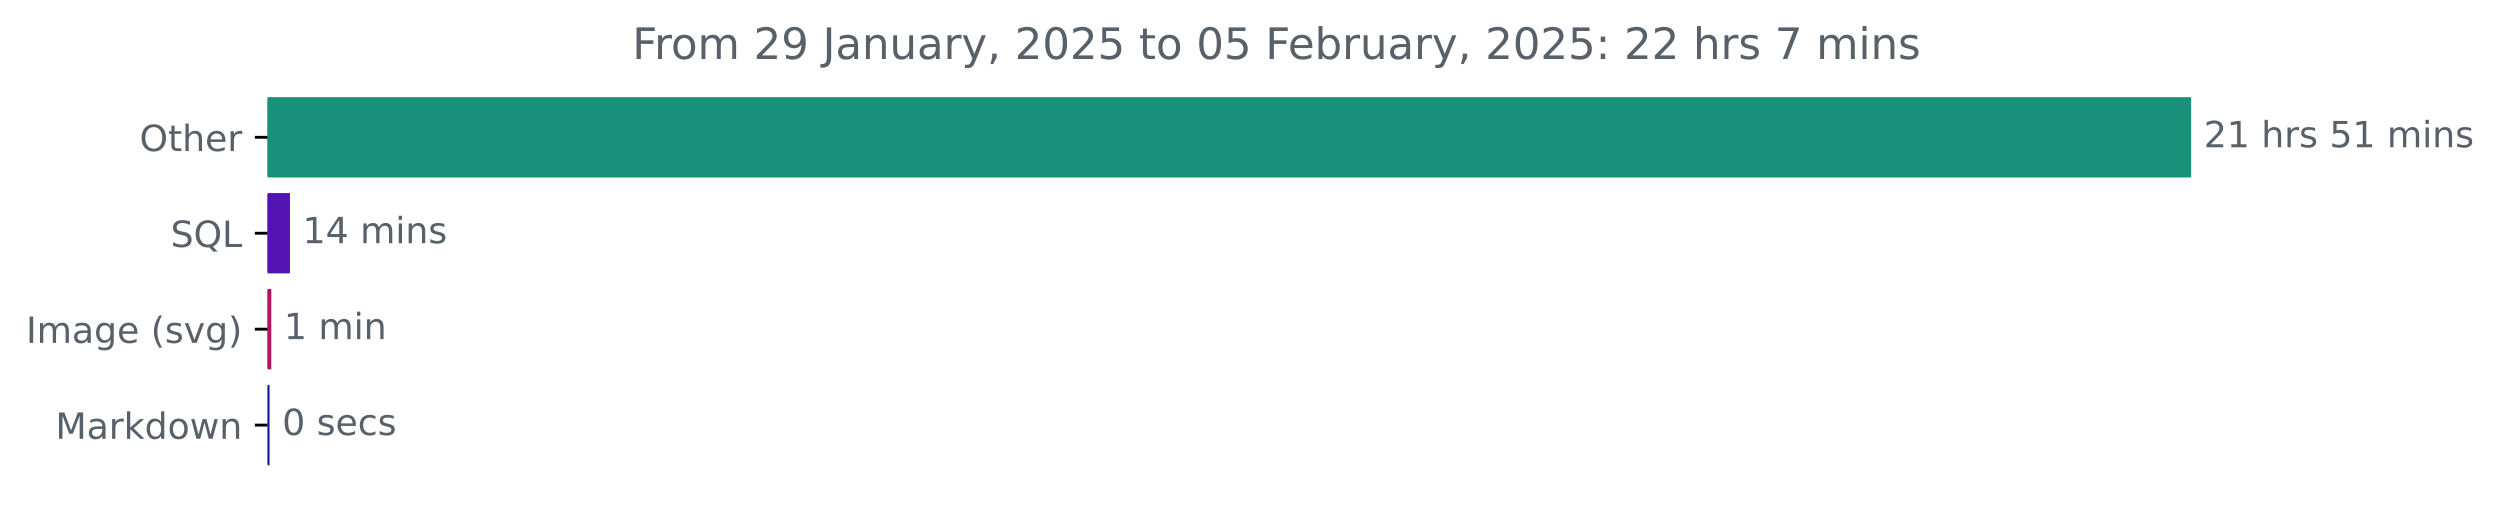
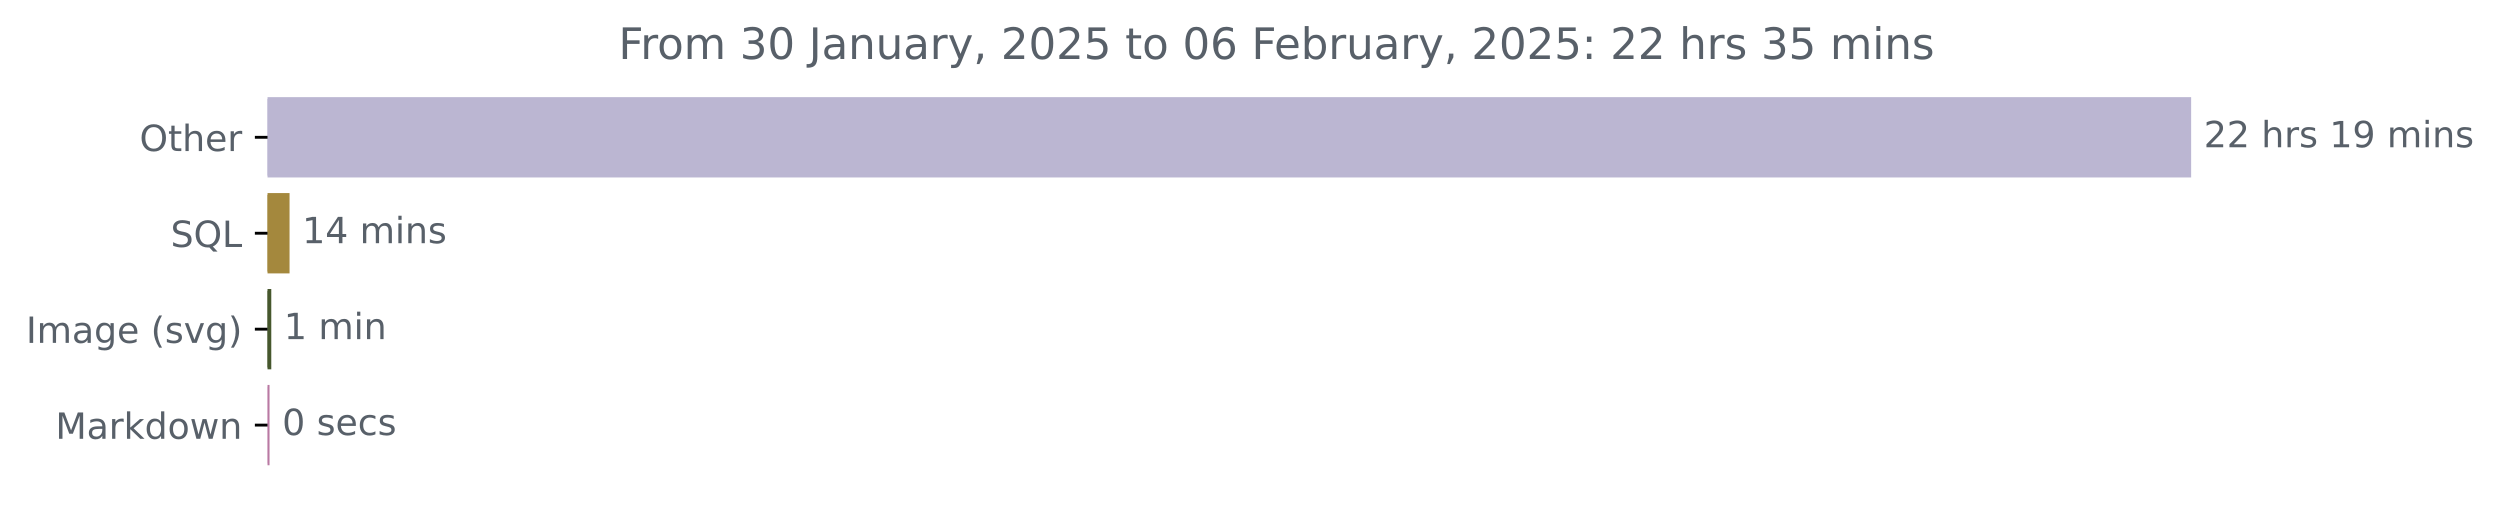
<svg xmlns="http://www.w3.org/2000/svg" xmlns:xlink="http://www.w3.org/1999/xlink" width="691.315pt" height="140.398pt" viewBox="0 0 691.315 140.398" version="1.1">
  <defs>
    <style type="text/css">*{stroke-linejoin: round; stroke-linecap: butt}</style>
  </defs>
  <g id="figure_1">
    <g id="patch_1">
      <path d="M 0 140.398  L 691.315 140.398  L 691.315 0  L 0 0  L 0 140.398  z " style="fill: none" />
    </g>
    <g id="axes_1">
      <g id="patch_2">
-         <path d="M 73.978 27.358  L 605.407 27.358  L 605.407 48.579  L 73.978 48.579  z " clip-path="url(#p3966649069)" style="fill: #199079; stroke: #199079; stroke-linejoin: miter" />
+         <path d="M 73.978 27.358  L 605.407 27.358  L 605.407 48.579  L 73.978 48.579  z " clip-path="url(#pb796136d8c)" style="fill: #bbb6d2; stroke: #bbb6d2; stroke-linejoin: miter" />
      </g>
      <g id="patch_3">
-         <path d="M 73.978 53.884  L 79.678 53.884  L 79.678 75.105  L 73.978 75.105  z " clip-path="url(#p3966649069)" style="fill: #5213ae; stroke: #5213ae; stroke-linejoin: miter" />
+         <path d="M 73.978 53.884  L 79.569 53.884  L 79.569 75.105  L 73.978 75.105  z " clip-path="url(#pb796136d8c)" style="fill: #a4883d; stroke: #a4883d; stroke-linejoin: miter" />
      </g>
      <g id="patch_4">
-         <path d="M 73.978 80.411  L 74.516 80.411  L 74.516 101.632  L 73.978 101.632  z " clip-path="url(#p3966649069)" style="fill: #b61261; stroke: #b61261; stroke-linejoin: miter" />
+         <path d="M 73.978 80.411  L 74.516 80.411  L 74.516 101.632  L 73.978 101.632  z " clip-path="url(#pb796136d8c)" style="fill: #46572d; stroke: #46572d; stroke-linejoin: miter" />
      </g>
      <g id="patch_5">
-         <path d="M 73.978 106.937  L 74.032 106.937  L 74.032 128.158  L 73.978 128.158  z " clip-path="url(#p3966649069)" style="fill: #041998; stroke: #041998; stroke-linejoin: miter" />
+         <path d="M 73.978 106.937  L 74.032 106.937  L 74.032 128.158  L 73.978 128.158  z " clip-path="url(#pb796136d8c)" style="fill: #b979a3; stroke: #b979a3; stroke-linejoin: miter" />
      </g>
      <g id="matplotlib.axis_1" />
      <g id="matplotlib.axis_2">
        <g id="ytick_1">
          <g id="line2d_1">
            <defs>
-               <path id="mc31fb0ee71" d="M 0 0  L -3.5 0  " style="stroke: #000000; stroke-width: 0.8" />
+               <path id="medf8ab03d3" d="M 0 0  L -3.5 0  " style="stroke: #000000; stroke-width: 0.8" />
            </defs>
            <g>
-               <use xlink:href="#mc31fb0ee71" x="73.978" y="37.969" style="stroke: #000000; stroke-width: 0.8" />
+               <use xlink:href="#medf8ab03d3" x="73.978" y="37.969" style="stroke: #000000; stroke-width: 0.8" />
            </g>
          </g>
          <g id="text_1">
            <g style="fill: #586069" transform="translate(38.58438 41.76787) scale(0.1 -0.1)">
              <defs>
                <path id="DejaVuSans-4f" d="M 2522 4238  Q 1834 4238 1429 3725  Q 1025 3213 1025 2328  Q 1025 1447 1429 934  Q 1834 422 2522 422  Q 3209 422 3611 934  Q 4013 1447 4013 2328  Q 4013 3213 3611 3725  Q 3209 4238 2522 4238  z M 2522 4750  Q 3503 4750 4090 4092  Q 4678 3434 4678 2328  Q 4678 1225 4090 567  Q 3503 -91 2522 -91  Q 1538 -91 948 565  Q 359 1222 359 2328  Q 359 3434 948 4092  Q 1538 4750 2522 4750  z " transform="scale(0.015625)" />
                <path id="DejaVuSans-74" d="M 1172 4494  L 1172 3500  L 2356 3500  L 2356 3053  L 1172 3053  L 1172 1153  Q 1172 725 1289 603  Q 1406 481 1766 481  L 2356 481  L 2356 0  L 1766 0  Q 1100 0 847 248  Q 594 497 594 1153  L 594 3053  L 172 3053  L 172 3500  L 594 3500  L 594 4494  L 1172 4494  z " transform="scale(0.015625)" />
                <path id="DejaVuSans-68" d="M 3513 2113  L 3513 0  L 2938 0  L 2938 2094  Q 2938 2591 2744 2837  Q 2550 3084 2163 3084  Q 1697 3084 1428 2787  Q 1159 2491 1159 1978  L 1159 0  L 581 0  L 581 4863  L 1159 4863  L 1159 2956  Q 1366 3272 1645 3428  Q 1925 3584 2291 3584  Q 2894 3584 3203 3211  Q 3513 2838 3513 2113  z " transform="scale(0.015625)" />
                <path id="DejaVuSans-65" d="M 3597 1894  L 3597 1613  L 953 1613  Q 991 1019 1311 708  Q 1631 397 2203 397  Q 2534 397 2845 478  Q 3156 559 3463 722  L 3463 178  Q 3153 47 2828 -22  Q 2503 -91 2169 -91  Q 1331 -91 842 396  Q 353 884 353 1716  Q 353 2575 817 3079  Q 1281 3584 2069 3584  Q 2775 3584 3186 3129  Q 3597 2675 3597 1894  z M 3022 2063  Q 3016 2534 2758 2815  Q 2500 3097 2075 3097  Q 1594 3097 1305 2825  Q 1016 2553 972 2059  L 3022 2063  z " transform="scale(0.015625)" />
                <path id="DejaVuSans-72" d="M 2631 2963  Q 2534 3019 2420 3045  Q 2306 3072 2169 3072  Q 1681 3072 1420 2755  Q 1159 2438 1159 1844  L 1159 0  L 581 0  L 581 3500  L 1159 3500  L 1159 2956  Q 1341 3275 1631 3429  Q 1922 3584 2338 3584  Q 2397 3584 2469 3576  Q 2541 3569 2628 3553  L 2631 2963  z " transform="scale(0.015625)" />
              </defs>
              <use xlink:href="#DejaVuSans-4f" />
              <use xlink:href="#DejaVuSans-74" x="78.711" />
              <use xlink:href="#DejaVuSans-68" x="117.92" />
              <use xlink:href="#DejaVuSans-65" x="181.299" />
              <use xlink:href="#DejaVuSans-72" x="242.822" />
            </g>
          </g>
        </g>
        <g id="ytick_2">
          <g id="line2d_2">
            <g>
-               <use xlink:href="#mc31fb0ee71" x="73.978" y="64.495" style="stroke: #000000; stroke-width: 0.8" />
+               <use xlink:href="#medf8ab03d3" x="73.978" y="64.495" style="stroke: #000000; stroke-width: 0.8" />
            </g>
          </g>
          <g id="text_2">
            <g style="fill: #586069" transform="translate(47.18594 68.29419) scale(0.1 -0.1)">
              <defs>
                <path id="DejaVuSans-53" d="M 3425 4513  L 3425 3897  Q 3066 4069 2747 4153  Q 2428 4238 2131 4238  Q 1616 4238 1336 4038  Q 1056 3838 1056 3469  Q 1056 3159 1242 3001  Q 1428 2844 1947 2747  L 2328 2669  Q 3034 2534 3370 2195  Q 3706 1856 3706 1288  Q 3706 609 3251 259  Q 2797 -91 1919 -91  Q 1588 -91 1214 -16  Q 841 59 441 206  L 441 856  Q 825 641 1194 531  Q 1563 422 1919 422  Q 2459 422 2753 634  Q 3047 847 3047 1241  Q 3047 1584 2836 1778  Q 2625 1972 2144 2069  L 1759 2144  Q 1053 2284 737 2584  Q 422 2884 422 3419  Q 422 4038 858 4394  Q 1294 4750 2059 4750  Q 2388 4750 2728 4690  Q 3069 4631 3425 4513  z " transform="scale(0.015625)" />
                <path id="DejaVuSans-51" d="M 2522 4238  Q 1834 4238 1429 3725  Q 1025 3213 1025 2328  Q 1025 1447 1429 934  Q 1834 422 2522 422  Q 3209 422 3611 934  Q 4013 1447 4013 2328  Q 4013 3213 3611 3725  Q 3209 4238 2522 4238  z M 3406 84  L 4238 -825  L 3475 -825  L 2784 -78  Q 2681 -84 2626 -87  Q 2572 -91 2522 -91  Q 1538 -91 948 567  Q 359 1225 359 2328  Q 359 3434 948 4092  Q 1538 4750 2522 4750  Q 3503 4750 4090 4092  Q 4678 3434 4678 2328  Q 4678 1516 4351 937  Q 4025 359 3406 84  z " transform="scale(0.015625)" />
                <path id="DejaVuSans-4c" d="M 628 4666  L 1259 4666  L 1259 531  L 3531 531  L 3531 0  L 628 0  L 628 4666  z " transform="scale(0.015625)" />
              </defs>
              <use xlink:href="#DejaVuSans-53" />
              <use xlink:href="#DejaVuSans-51" x="63.477" />
              <use xlink:href="#DejaVuSans-4c" x="142.188" />
            </g>
          </g>
        </g>
        <g id="ytick_3">
          <g id="line2d_3">
            <g>
-               <use xlink:href="#mc31fb0ee71" x="73.978" y="91.021" style="stroke: #000000; stroke-width: 0.8" />
+               <use xlink:href="#medf8ab03d3" x="73.978" y="91.021" style="stroke: #000000; stroke-width: 0.8" />
            </g>
          </g>
          <g id="text_3">
            <g style="fill: #586069" transform="translate(7.2 94.8205) scale(0.1 -0.1)">
              <defs>
                <path id="DejaVuSans-49" d="M 628 4666  L 1259 4666  L 1259 0  L 628 0  L 628 4666  z " transform="scale(0.015625)" />
                <path id="DejaVuSans-6d" d="M 3328 2828  Q 3544 3216 3844 3400  Q 4144 3584 4550 3584  Q 5097 3584 5394 3201  Q 5691 2819 5691 2113  L 5691 0  L 5113 0  L 5113 2094  Q 5113 2597 4934 2840  Q 4756 3084 4391 3084  Q 3944 3084 3684 2787  Q 3425 2491 3425 1978  L 3425 0  L 2847 0  L 2847 2094  Q 2847 2600 2669 2842  Q 2491 3084 2119 3084  Q 1678 3084 1418 2786  Q 1159 2488 1159 1978  L 1159 0  L 581 0  L 581 3500  L 1159 3500  L 1159 2956  Q 1356 3278 1631 3431  Q 1906 3584 2284 3584  Q 2666 3584 2933 3390  Q 3200 3197 3328 2828  z " transform="scale(0.015625)" />
                <path id="DejaVuSans-61" d="M 2194 1759  Q 1497 1759 1228 1600  Q 959 1441 959 1056  Q 959 750 1161 570  Q 1363 391 1709 391  Q 2188 391 2477 730  Q 2766 1069 2766 1631  L 2766 1759  L 2194 1759  z M 3341 1997  L 3341 0  L 2766 0  L 2766 531  Q 2569 213 2275 61  Q 1981 -91 1556 -91  Q 1019 -91 701 211  Q 384 513 384 1019  Q 384 1609 779 1909  Q 1175 2209 1959 2209  L 2766 2209  L 2766 2266  Q 2766 2663 2505 2880  Q 2244 3097 1772 3097  Q 1472 3097 1187 3025  Q 903 2953 641 2809  L 641 3341  Q 956 3463 1253 3523  Q 1550 3584 1831 3584  Q 2591 3584 2966 3190  Q 3341 2797 3341 1997  z " transform="scale(0.015625)" />
                <path id="DejaVuSans-67" d="M 2906 1791  Q 2906 2416 2648 2759  Q 2391 3103 1925 3103  Q 1463 3103 1205 2759  Q 947 2416 947 1791  Q 947 1169 1205 825  Q 1463 481 1925 481  Q 2391 481 2648 825  Q 2906 1169 2906 1791  z M 3481 434  Q 3481 -459 3084 -895  Q 2688 -1331 1869 -1331  Q 1566 -1331 1297 -1286  Q 1028 -1241 775 -1147  L 775 -588  Q 1028 -725 1275 -790  Q 1522 -856 1778 -856  Q 2344 -856 2625 -561  Q 2906 -266 2906 331  L 2906 616  Q 2728 306 2450 153  Q 2172 0 1784 0  Q 1141 0 747 490  Q 353 981 353 1791  Q 353 2603 747 3093  Q 1141 3584 1784 3584  Q 2172 3584 2450 3431  Q 2728 3278 2906 2969  L 2906 3500  L 3481 3500  L 3481 434  z " transform="scale(0.015625)" />
                <path id="DejaVuSans-20" transform="scale(0.015625)" />
                <path id="DejaVuSans-28" d="M 1984 4856  Q 1566 4138 1362 3434  Q 1159 2731 1159 2009  Q 1159 1288 1364 580  Q 1569 -128 1984 -844  L 1484 -844  Q 1016 -109 783 600  Q 550 1309 550 2009  Q 550 2706 781 3412  Q 1013 4119 1484 4856  L 1984 4856  z " transform="scale(0.015625)" />
                <path id="DejaVuSans-73" d="M 2834 3397  L 2834 2853  Q 2591 2978 2328 3040  Q 2066 3103 1784 3103  Q 1356 3103 1142 2972  Q 928 2841 928 2578  Q 928 2378 1081 2264  Q 1234 2150 1697 2047  L 1894 2003  Q 2506 1872 2764 1633  Q 3022 1394 3022 966  Q 3022 478 2636 193  Q 2250 -91 1575 -91  Q 1294 -91 989 -36  Q 684 19 347 128  L 347 722  Q 666 556 975 473  Q 1284 391 1588 391  Q 1994 391 2212 530  Q 2431 669 2431 922  Q 2431 1156 2273 1281  Q 2116 1406 1581 1522  L 1381 1569  Q 847 1681 609 1914  Q 372 2147 372 2553  Q 372 3047 722 3315  Q 1072 3584 1716 3584  Q 2034 3584 2315 3537  Q 2597 3491 2834 3397  z " transform="scale(0.015625)" />
                <path id="DejaVuSans-76" d="M 191 3500  L 800 3500  L 1894 563  L 2988 3500  L 3597 3500  L 2284 0  L 1503 0  L 191 3500  z " transform="scale(0.015625)" />
                <path id="DejaVuSans-29" d="M 513 4856  L 1013 4856  Q 1481 4119 1714 3412  Q 1947 2706 1947 2009  Q 1947 1309 1714 600  Q 1481 -109 1013 -844  L 513 -844  Q 928 -128 1133 580  Q 1338 1288 1338 2009  Q 1338 2731 1133 3434  Q 928 4138 513 4856  z " transform="scale(0.015625)" />
              </defs>
              <use xlink:href="#DejaVuSans-49" />
              <use xlink:href="#DejaVuSans-6d" x="29.492" />
              <use xlink:href="#DejaVuSans-61" x="126.904" />
              <use xlink:href="#DejaVuSans-67" x="188.184" />
              <use xlink:href="#DejaVuSans-65" x="251.66" />
              <use xlink:href="#DejaVuSans-20" x="313.184" />
              <use xlink:href="#DejaVuSans-28" x="344.971" />
              <use xlink:href="#DejaVuSans-73" x="383.984" />
              <use xlink:href="#DejaVuSans-76" x="436.084" />
              <use xlink:href="#DejaVuSans-67" x="495.264" />
              <use xlink:href="#DejaVuSans-29" x="558.74" />
            </g>
          </g>
        </g>
        <g id="ytick_4">
          <g id="line2d_4">
            <g>
-               <use xlink:href="#mc31fb0ee71" x="73.978" y="117.548" style="stroke: #000000; stroke-width: 0.8" />
+               <use xlink:href="#medf8ab03d3" x="73.978" y="117.548" style="stroke: #000000; stroke-width: 0.8" />
            </g>
          </g>
          <g id="text_4">
            <g style="fill: #586069" transform="translate(15.3375 121.3468) scale(0.1 -0.1)">
              <defs>
                <path id="DejaVuSans-4d" d="M 628 4666  L 1569 4666  L 2759 1491  L 3956 4666  L 4897 4666  L 4897 0  L 4281 0  L 4281 4097  L 3078 897  L 2444 897  L 1241 4097  L 1241 0  L 628 0  L 628 4666  z " transform="scale(0.015625)" />
                <path id="DejaVuSans-6b" d="M 581 4863  L 1159 4863  L 1159 1991  L 2875 3500  L 3609 3500  L 1753 1863  L 3688 0  L 2938 0  L 1159 1709  L 1159 0  L 581 0  L 581 4863  z " transform="scale(0.015625)" />
                <path id="DejaVuSans-64" d="M 2906 2969  L 2906 4863  L 3481 4863  L 3481 0  L 2906 0  L 2906 525  Q 2725 213 2448 61  Q 2172 -91 1784 -91  Q 1150 -91 751 415  Q 353 922 353 1747  Q 353 2572 751 3078  Q 1150 3584 1784 3584  Q 2172 3584 2448 3432  Q 2725 3281 2906 2969  z M 947 1747  Q 947 1113 1208 752  Q 1469 391 1925 391  Q 2381 391 2643 752  Q 2906 1113 2906 1747  Q 2906 2381 2643 2742  Q 2381 3103 1925 3103  Q 1469 3103 1208 2742  Q 947 2381 947 1747  z " transform="scale(0.015625)" />
                <path id="DejaVuSans-6f" d="M 1959 3097  Q 1497 3097 1228 2736  Q 959 2375 959 1747  Q 959 1119 1226 758  Q 1494 397 1959 397  Q 2419 397 2687 759  Q 2956 1122 2956 1747  Q 2956 2369 2687 2733  Q 2419 3097 1959 3097  z M 1959 3584  Q 2709 3584 3137 3096  Q 3566 2609 3566 1747  Q 3566 888 3137 398  Q 2709 -91 1959 -91  Q 1206 -91 779 398  Q 353 888 353 1747  Q 353 2609 779 3096  Q 1206 3584 1959 3584  z " transform="scale(0.015625)" />
                <path id="DejaVuSans-77" d="M 269 3500  L 844 3500  L 1563 769  L 2278 3500  L 2956 3500  L 3675 769  L 4391 3500  L 4966 3500  L 4050 0  L 3372 0  L 2619 2869  L 1863 0  L 1184 0  L 269 3500  z " transform="scale(0.015625)" />
                <path id="DejaVuSans-6e" d="M 3513 2113  L 3513 0  L 2938 0  L 2938 2094  Q 2938 2591 2744 2837  Q 2550 3084 2163 3084  Q 1697 3084 1428 2787  Q 1159 2491 1159 1978  L 1159 0  L 581 0  L 581 3500  L 1159 3500  L 1159 2956  Q 1366 3272 1645 3428  Q 1925 3584 2291 3584  Q 2894 3584 3203 3211  Q 3513 2838 3513 2113  z " transform="scale(0.015625)" />
              </defs>
              <use xlink:href="#DejaVuSans-4d" />
              <use xlink:href="#DejaVuSans-61" x="86.279" />
              <use xlink:href="#DejaVuSans-72" x="147.559" />
              <use xlink:href="#DejaVuSans-6b" x="188.672" />
              <use xlink:href="#DejaVuSans-64" x="246.582" />
              <use xlink:href="#DejaVuSans-6f" x="310.059" />
              <use xlink:href="#DejaVuSans-77" x="371.24" />
              <use xlink:href="#DejaVuSans-6e" x="453.027" />
            </g>
          </g>
        </g>
      </g>
      <g id="text_5">
        <g style="fill: #586069" transform="translate(609.4067 40.72803) scale(0.1 -0.1)">
          <defs>
            <path id="DejaVuSans-32" d="M 1228 531  L 3431 531  L 3431 0  L 469 0  L 469 531  Q 828 903 1448 1529  Q 2069 2156 2228 2338  Q 2531 2678 2651 2914  Q 2772 3150 2772 3378  Q 2772 3750 2511 3984  Q 2250 4219 1831 4219  Q 1534 4219 1204 4116  Q 875 4013 500 3803  L 500 4441  Q 881 4594 1212 4672  Q 1544 4750 1819 4750  Q 2544 4750 2975 4387  Q 3406 4025 3406 3419  Q 3406 3131 3298 2873  Q 3191 2616 2906 2266  Q 2828 2175 2409 1742  Q 1991 1309 1228 531  z " transform="scale(0.015625)" />
            <path id="DejaVuSans-31" d="M 794 531  L 1825 531  L 1825 4091  L 703 3866  L 703 4441  L 1819 4666  L 2450 4666  L 2450 531  L 3481 531  L 3481 0  L 794 0  L 794 531  z " transform="scale(0.015625)" />
-             <path id="DejaVuSans-35" d="M 691 4666  L 3169 4666  L 3169 4134  L 1269 4134  L 1269 2991  Q 1406 3038 1543 3061  Q 1681 3084 1819 3084  Q 2600 3084 3056 2656  Q 3513 2228 3513 1497  Q 3513 744 3044 326  Q 2575 -91 1722 -91  Q 1428 -91 1123 -41  Q 819 9 494 109  L 494 744  Q 775 591 1075 516  Q 1375 441 1709 441  Q 2250 441 2565 725  Q 2881 1009 2881 1497  Q 2881 1984 2565 2268  Q 2250 2553 1709 2553  Q 1456 2553 1204 2497  Q 953 2441 691 2322  L 691 4666  z " transform="scale(0.015625)" />
+             <path id="DejaVuSans-39" d="M 703 97  L 703 672  Q 941 559 1184 500  Q 1428 441 1663 441  Q 2288 441 2617 861  Q 2947 1281 2994 2138  Q 2813 1869 2534 1725  Q 2256 1581 1919 1581  Q 1219 1581 811 2004  Q 403 2428 403 3163  Q 403 3881 828 4315  Q 1253 4750 1959 4750  Q 2769 4750 3195 4129  Q 3622 3509 3622 2328  Q 3622 1225 3098 567  Q 2575 -91 1691 -91  Q 1453 -91 1209 -44  Q 966 3 703 97  z M 1959 2075  Q 2384 2075 2632 2365  Q 2881 2656 2881 3163  Q 2881 3666 2632 3958  Q 2384 4250 1959 4250  Q 1534 4250 1286 3958  Q 1038 3666 1038 3163  Q 1038 2656 1286 2365  Q 1534 2075 1959 2075  z " transform="scale(0.015625)" />
            <path id="DejaVuSans-69" d="M 603 3500  L 1178 3500  L 1178 0  L 603 0  L 603 3500  z M 603 4863  L 1178 4863  L 1178 4134  L 603 4134  L 603 4863  z " transform="scale(0.015625)" />
          </defs>
          <use xlink:href="#DejaVuSans-32" />
-           <use xlink:href="#DejaVuSans-31" x="63.623" />
+           <use xlink:href="#DejaVuSans-32" x="63.623" />
          <use xlink:href="#DejaVuSans-20" x="127.246" />
          <use xlink:href="#DejaVuSans-68" x="159.033" />
          <use xlink:href="#DejaVuSans-72" x="222.412" />
          <use xlink:href="#DejaVuSans-73" x="263.525" />
          <use xlink:href="#DejaVuSans-20" x="315.625" />
-           <use xlink:href="#DejaVuSans-35" x="347.412" />
-           <use xlink:href="#DejaVuSans-31" x="411.035" />
+           <use xlink:href="#DejaVuSans-31" x="347.412" />
+           <use xlink:href="#DejaVuSans-39" x="411.035" />
          <use xlink:href="#DejaVuSans-20" x="474.658" />
          <use xlink:href="#DejaVuSans-6d" x="506.445" />
          <use xlink:href="#DejaVuSans-69" x="603.857" />
          <use xlink:href="#DejaVuSans-6e" x="631.641" />
          <use xlink:href="#DejaVuSans-73" x="695.02" />
        </g>
      </g>
      <g id="text_6">
-         <g style="fill: #586069" transform="translate(83.67796 67.25434) scale(0.1 -0.1)">
+         <g style="fill: #586069" transform="translate(83.56928 67.25434) scale(0.1 -0.1)">
          <defs>
            <path id="DejaVuSans-34" d="M 2419 4116  L 825 1625  L 2419 1625  L 2419 4116  z M 2253 4666  L 3047 4666  L 3047 1625  L 3713 1625  L 3713 1100  L 3047 1100  L 3047 0  L 2419 0  L 2419 1100  L 313 1100  L 313 1709  L 2253 4666  z " transform="scale(0.015625)" />
          </defs>
          <use xlink:href="#DejaVuSans-31" />
          <use xlink:href="#DejaVuSans-34" x="63.623" />
          <use xlink:href="#DejaVuSans-20" x="127.246" />
          <use xlink:href="#DejaVuSans-6d" x="159.033" />
          <use xlink:href="#DejaVuSans-69" x="256.445" />
          <use xlink:href="#DejaVuSans-6e" x="284.229" />
          <use xlink:href="#DejaVuSans-73" x="347.607" />
        </g>
      </g>
      <g id="text_7">
-         <g style="fill: #586069" transform="translate(78.51584 93.78066) scale(0.1 -0.1)">
+         <g style="fill: #586069" transform="translate(78.51574 93.78066) scale(0.1 -0.1)">
          <use xlink:href="#DejaVuSans-31" />
          <use xlink:href="#DejaVuSans-20" x="63.623" />
          <use xlink:href="#DejaVuSans-6d" x="95.41" />
          <use xlink:href="#DejaVuSans-69" x="192.822" />
          <use xlink:href="#DejaVuSans-6e" x="220.605" />
        </g>
      </g>
      <g id="text_8">
-         <g style="fill: #586069" transform="translate(78.0319 120.307) scale(0.1 -0.1)">
+         <g style="fill: #586069" transform="translate(78.03189 120.307) scale(0.1 -0.1)">
          <defs>
            <path id="DejaVuSans-30" d="M 2034 4250  Q 1547 4250 1301 3770  Q 1056 3291 1056 2328  Q 1056 1369 1301 889  Q 1547 409 2034 409  Q 2525 409 2770 889  Q 3016 1369 3016 2328  Q 3016 3291 2770 3770  Q 2525 4250 2034 4250  z M 2034 4750  Q 2819 4750 3233 4129  Q 3647 3509 3647 2328  Q 3647 1150 3233 529  Q 2819 -91 2034 -91  Q 1250 -91 836 529  Q 422 1150 422 2328  Q 422 3509 836 4129  Q 1250 4750 2034 4750  z " transform="scale(0.015625)" />
            <path id="DejaVuSans-63" d="M 3122 3366  L 3122 2828  Q 2878 2963 2633 3030  Q 2388 3097 2138 3097  Q 1578 3097 1268 2742  Q 959 2388 959 1747  Q 959 1106 1268 751  Q 1578 397 2138 397  Q 2388 397 2633 464  Q 2878 531 3122 666  L 3122 134  Q 2881 22 2623 -34  Q 2366 -91 2075 -91  Q 1284 -91 818 406  Q 353 903 353 1747  Q 353 2603 823 3093  Q 1294 3584 2113 3584  Q 2378 3584 2631 3529  Q 2884 3475 3122 3366  z " transform="scale(0.015625)" />
          </defs>
          <use xlink:href="#DejaVuSans-30" />
          <use xlink:href="#DejaVuSans-20" x="63.623" />
          <use xlink:href="#DejaVuSans-73" x="95.41" />
          <use xlink:href="#DejaVuSans-65" x="147.51" />
          <use xlink:href="#DejaVuSans-63" x="209.033" />
          <use xlink:href="#DejaVuSans-73" x="264.014" />
        </g>
      </g>
      <g id="text_9">
-         <g style="fill: #586069" transform="translate(174.8522 16.31812) scale(0.12 -0.12)">
+         <g style="fill: #586069" transform="translate(171.0347 16.31812) scale(0.12 -0.12)">
          <defs>
            <path id="DejaVuSans-46" d="M 628 4666  L 3309 4666  L 3309 4134  L 1259 4134  L 1259 2759  L 3109 2759  L 3109 2228  L 1259 2228  L 1259 0  L 628 0  L 628 4666  z " transform="scale(0.015625)" />
-             <path id="DejaVuSans-39" d="M 703 97  L 703 672  Q 941 559 1184 500  Q 1428 441 1663 441  Q 2288 441 2617 861  Q 2947 1281 2994 2138  Q 2813 1869 2534 1725  Q 2256 1581 1919 1581  Q 1219 1581 811 2004  Q 403 2428 403 3163  Q 403 3881 828 4315  Q 1253 4750 1959 4750  Q 2769 4750 3195 4129  Q 3622 3509 3622 2328  Q 3622 1225 3098 567  Q 2575 -91 1691 -91  Q 1453 -91 1209 -44  Q 966 3 703 97  z M 1959 2075  Q 2384 2075 2632 2365  Q 2881 2656 2881 3163  Q 2881 3666 2632 3958  Q 2384 4250 1959 4250  Q 1534 4250 1286 3958  Q 1038 3666 1038 3163  Q 1038 2656 1286 2365  Q 1534 2075 1959 2075  z " transform="scale(0.015625)" />
+             <path id="DejaVuSans-33" d="M 2597 2516  Q 3050 2419 3304 2112  Q 3559 1806 3559 1356  Q 3559 666 3084 287  Q 2609 -91 1734 -91  Q 1441 -91 1130 -33  Q 819 25 488 141  L 488 750  Q 750 597 1062 519  Q 1375 441 1716 441  Q 2309 441 2620 675  Q 2931 909 2931 1356  Q 2931 1769 2642 2001  Q 2353 2234 1838 2234  L 1294 2234  L 1294 2753  L 1863 2753  Q 2328 2753 2575 2939  Q 2822 3125 2822 3475  Q 2822 3834 2567 4026  Q 2313 4219 1838 4219  Q 1578 4219 1281 4162  Q 984 4106 628 3988  L 628 4550  Q 988 4650 1302 4700  Q 1616 4750 1894 4750  Q 2613 4750 3031 4423  Q 3450 4097 3450 3541  Q 3450 3153 3228 2886  Q 3006 2619 2597 2516  z " transform="scale(0.015625)" />
            <path id="DejaVuSans-4a" d="M 628 4666  L 1259 4666  L 1259 325  Q 1259 -519 939 -900  Q 619 -1281 -91 -1281  L -331 -1281  L -331 -750  L -134 -750  Q 284 -750 456 -515  Q 628 -281 628 325  L 628 4666  z " transform="scale(0.015625)" />
            <path id="DejaVuSans-75" d="M 544 1381  L 544 3500  L 1119 3500  L 1119 1403  Q 1119 906 1312 657  Q 1506 409 1894 409  Q 2359 409 2629 706  Q 2900 1003 2900 1516  L 2900 3500  L 3475 3500  L 3475 0  L 2900 0  L 2900 538  Q 2691 219 2414 64  Q 2138 -91 1772 -91  Q 1169 -91 856 284  Q 544 659 544 1381  z M 1991 3584  L 1991 3584  z " transform="scale(0.015625)" />
            <path id="DejaVuSans-79" d="M 2059 -325  Q 1816 -950 1584 -1140  Q 1353 -1331 966 -1331  L 506 -1331  L 506 -850  L 844 -850  Q 1081 -850 1212 -737  Q 1344 -625 1503 -206  L 1606 56  L 191 3500  L 800 3500  L 1894 763  L 2988 3500  L 3597 3500  L 2059 -325  z " transform="scale(0.015625)" />
            <path id="DejaVuSans-2c" d="M 750 794  L 1409 794  L 1409 256  L 897 -744  L 494 -744  L 750 256  L 750 794  z " transform="scale(0.015625)" />
+             <path id="DejaVuSans-35" d="M 691 4666  L 3169 4666  L 3169 4134  L 1269 4134  L 1269 2991  Q 1406 3038 1543 3061  Q 1681 3084 1819 3084  Q 2600 3084 3056 2656  Q 3513 2228 3513 1497  Q 3513 744 3044 326  Q 2575 -91 1722 -91  Q 1428 -91 1123 -41  Q 819 9 494 109  L 494 744  Q 775 591 1075 516  Q 1375 441 1709 441  Q 2250 441 2565 725  Q 2881 1009 2881 1497  Q 2881 1984 2565 2268  Q 2250 2553 1709 2553  Q 1456 2553 1204 2497  Q 953 2441 691 2322  L 691 4666  z " transform="scale(0.015625)" />
+             <path id="DejaVuSans-36" d="M 2113 2584  Q 1688 2584 1439 2293  Q 1191 2003 1191 1497  Q 1191 994 1439 701  Q 1688 409 2113 409  Q 2538 409 2786 701  Q 3034 994 3034 1497  Q 3034 2003 2786 2293  Q 2538 2584 2113 2584  z M 3366 4563  L 3366 3988  Q 3128 4100 2886 4159  Q 2644 4219 2406 4219  Q 1781 4219 1451 3797  Q 1122 3375 1075 2522  Q 1259 2794 1537 2939  Q 1816 3084 2150 3084  Q 2853 3084 3261 2657  Q 3669 2231 3669 1497  Q 3669 778 3244 343  Q 2819 -91 2113 -91  Q 1303 -91 875 529  Q 447 1150 447 2328  Q 447 3434 972 4092  Q 1497 4750 2381 4750  Q 2619 4750 2861 4703  Q 3103 4656 3366 4563  z " transform="scale(0.015625)" />
            <path id="DejaVuSans-62" d="M 3116 1747  Q 3116 2381 2855 2742  Q 2594 3103 2138 3103  Q 1681 3103 1420 2742  Q 1159 2381 1159 1747  Q 1159 1113 1420 752  Q 1681 391 2138 391  Q 2594 391 2855 752  Q 3116 1113 3116 1747  z M 1159 2969  Q 1341 3281 1617 3432  Q 1894 3584 2278 3584  Q 2916 3584 3314 3078  Q 3713 2572 3713 1747  Q 3713 922 3314 415  Q 2916 -91 2278 -91  Q 1894 -91 1617 61  Q 1341 213 1159 525  L 1159 0  L 581 0  L 581 4863  L 1159 4863  L 1159 2969  z " transform="scale(0.015625)" />
            <path id="DejaVuSans-3a" d="M 750 794  L 1409 794  L 1409 0  L 750 0  L 750 794  z M 750 3309  L 1409 3309  L 1409 2516  L 750 2516  L 750 3309  z " transform="scale(0.015625)" />
-             <path id="DejaVuSans-37" d="M 525 4666  L 3525 4666  L 3525 4397  L 1831 0  L 1172 0  L 2766 4134  L 525 4134  L 525 4666  z " transform="scale(0.015625)" />
          </defs>
          <use xlink:href="#DejaVuSans-46" />
          <use xlink:href="#DejaVuSans-72" x="50.27" />
          <use xlink:href="#DejaVuSans-6f" x="89.133" />
          <use xlink:href="#DejaVuSans-6d" x="150.314" />
          <use xlink:href="#DejaVuSans-20" x="247.727" />
-           <use xlink:href="#DejaVuSans-32" x="279.514" />
-           <use xlink:href="#DejaVuSans-39" x="343.137" />
+           <use xlink:href="#DejaVuSans-33" x="279.514" />
+           <use xlink:href="#DejaVuSans-30" x="343.137" />
          <use xlink:href="#DejaVuSans-20" x="406.76" />
          <use xlink:href="#DejaVuSans-4a" x="438.547" />
          <use xlink:href="#DejaVuSans-61" x="468.039" />
          <use xlink:href="#DejaVuSans-6e" x="529.318" />
          <use xlink:href="#DejaVuSans-75" x="592.697" />
          <use xlink:href="#DejaVuSans-61" x="656.076" />
          <use xlink:href="#DejaVuSans-72" x="717.355" />
          <use xlink:href="#DejaVuSans-79" x="758.469" />
          <use xlink:href="#DejaVuSans-2c" x="817.648" />
          <use xlink:href="#DejaVuSans-20" x="849.436" />
          <use xlink:href="#DejaVuSans-32" x="881.223" />
          <use xlink:href="#DejaVuSans-30" x="944.846" />
          <use xlink:href="#DejaVuSans-32" x="1008.469" />
          <use xlink:href="#DejaVuSans-35" x="1072.092" />
          <use xlink:href="#DejaVuSans-20" x="1135.715" />
          <use xlink:href="#DejaVuSans-74" x="1167.502" />
          <use xlink:href="#DejaVuSans-6f" x="1206.711" />
          <use xlink:href="#DejaVuSans-20" x="1267.893" />
          <use xlink:href="#DejaVuSans-30" x="1299.68" />
-           <use xlink:href="#DejaVuSans-35" x="1363.303" />
+           <use xlink:href="#DejaVuSans-36" x="1363.303" />
          <use xlink:href="#DejaVuSans-20" x="1426.926" />
          <use xlink:href="#DejaVuSans-46" x="1458.713" />
          <use xlink:href="#DejaVuSans-65" x="1510.732" />
          <use xlink:href="#DejaVuSans-62" x="1572.256" />
          <use xlink:href="#DejaVuSans-72" x="1635.732" />
          <use xlink:href="#DejaVuSans-75" x="1676.846" />
          <use xlink:href="#DejaVuSans-61" x="1740.225" />
          <use xlink:href="#DejaVuSans-72" x="1801.504" />
          <use xlink:href="#DejaVuSans-79" x="1842.617" />
          <use xlink:href="#DejaVuSans-2c" x="1901.797" />
          <use xlink:href="#DejaVuSans-20" x="1933.584" />
          <use xlink:href="#DejaVuSans-32" x="1965.371" />
          <use xlink:href="#DejaVuSans-30" x="2028.994" />
          <use xlink:href="#DejaVuSans-32" x="2092.617" />
          <use xlink:href="#DejaVuSans-35" x="2156.24" />
          <use xlink:href="#DejaVuSans-3a" x="2219.863" />
          <use xlink:href="#DejaVuSans-20" x="2253.555" />
          <use xlink:href="#DejaVuSans-32" x="2285.342" />
          <use xlink:href="#DejaVuSans-32" x="2348.965" />
          <use xlink:href="#DejaVuSans-20" x="2412.588" />
          <use xlink:href="#DejaVuSans-68" x="2444.375" />
          <use xlink:href="#DejaVuSans-72" x="2507.754" />
          <use xlink:href="#DejaVuSans-73" x="2548.867" />
          <use xlink:href="#DejaVuSans-20" x="2600.967" />
-           <use xlink:href="#DejaVuSans-37" x="2632.754" />
-           <use xlink:href="#DejaVuSans-20" x="2696.377" />
-           <use xlink:href="#DejaVuSans-6d" x="2728.164" />
-           <use xlink:href="#DejaVuSans-69" x="2825.576" />
-           <use xlink:href="#DejaVuSans-6e" x="2853.359" />
-           <use xlink:href="#DejaVuSans-73" x="2916.738" />
+           <use xlink:href="#DejaVuSans-33" x="2632.754" />
+           <use xlink:href="#DejaVuSans-35" x="2696.377" />
+           <use xlink:href="#DejaVuSans-20" x="2760" />
+           <use xlink:href="#DejaVuSans-6d" x="2791.787" />
+           <use xlink:href="#DejaVuSans-69" x="2889.199" />
+           <use xlink:href="#DejaVuSans-6e" x="2916.982" />
+           <use xlink:href="#DejaVuSans-73" x="2980.361" />
        </g>
      </g>
    </g>
  </g>
  <defs>
-     <clipPath id="p3966649069">
+     <clipPath id="pb796136d8c">
      <rect x="73.978" y="22.318" width="558" height="110.88" />
    </clipPath>
  </defs>
</svg>
